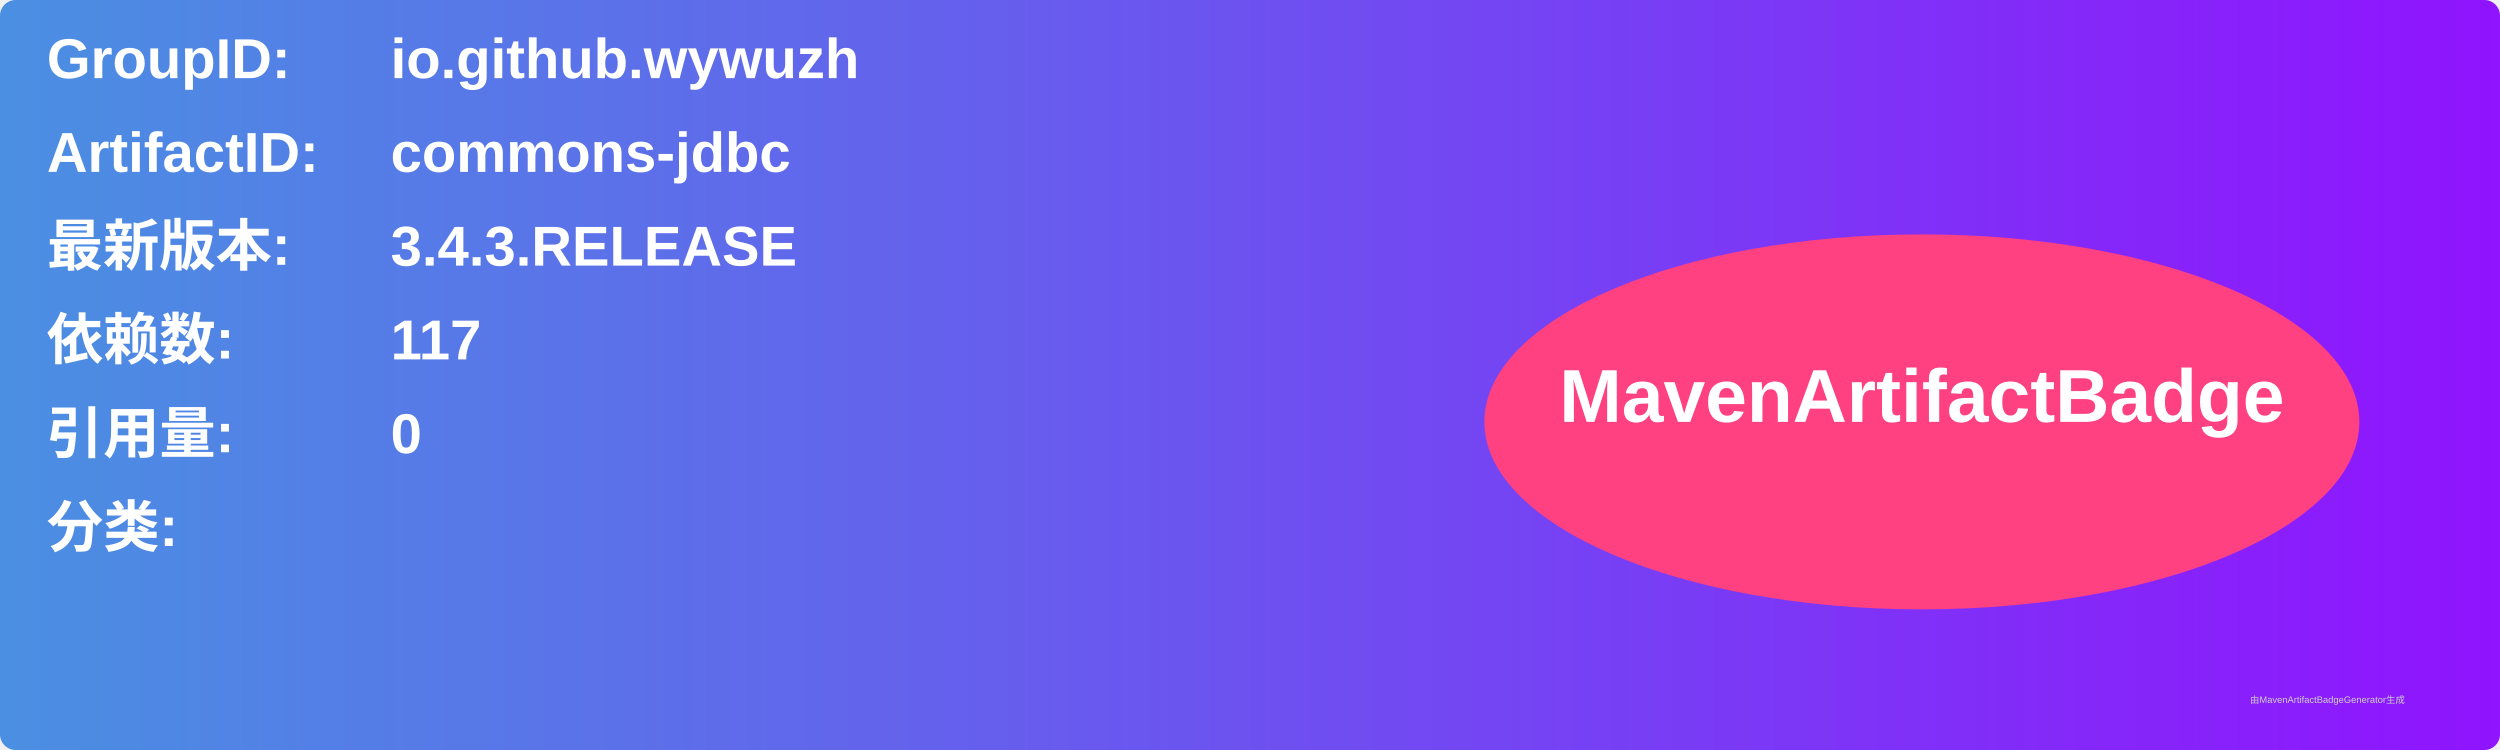
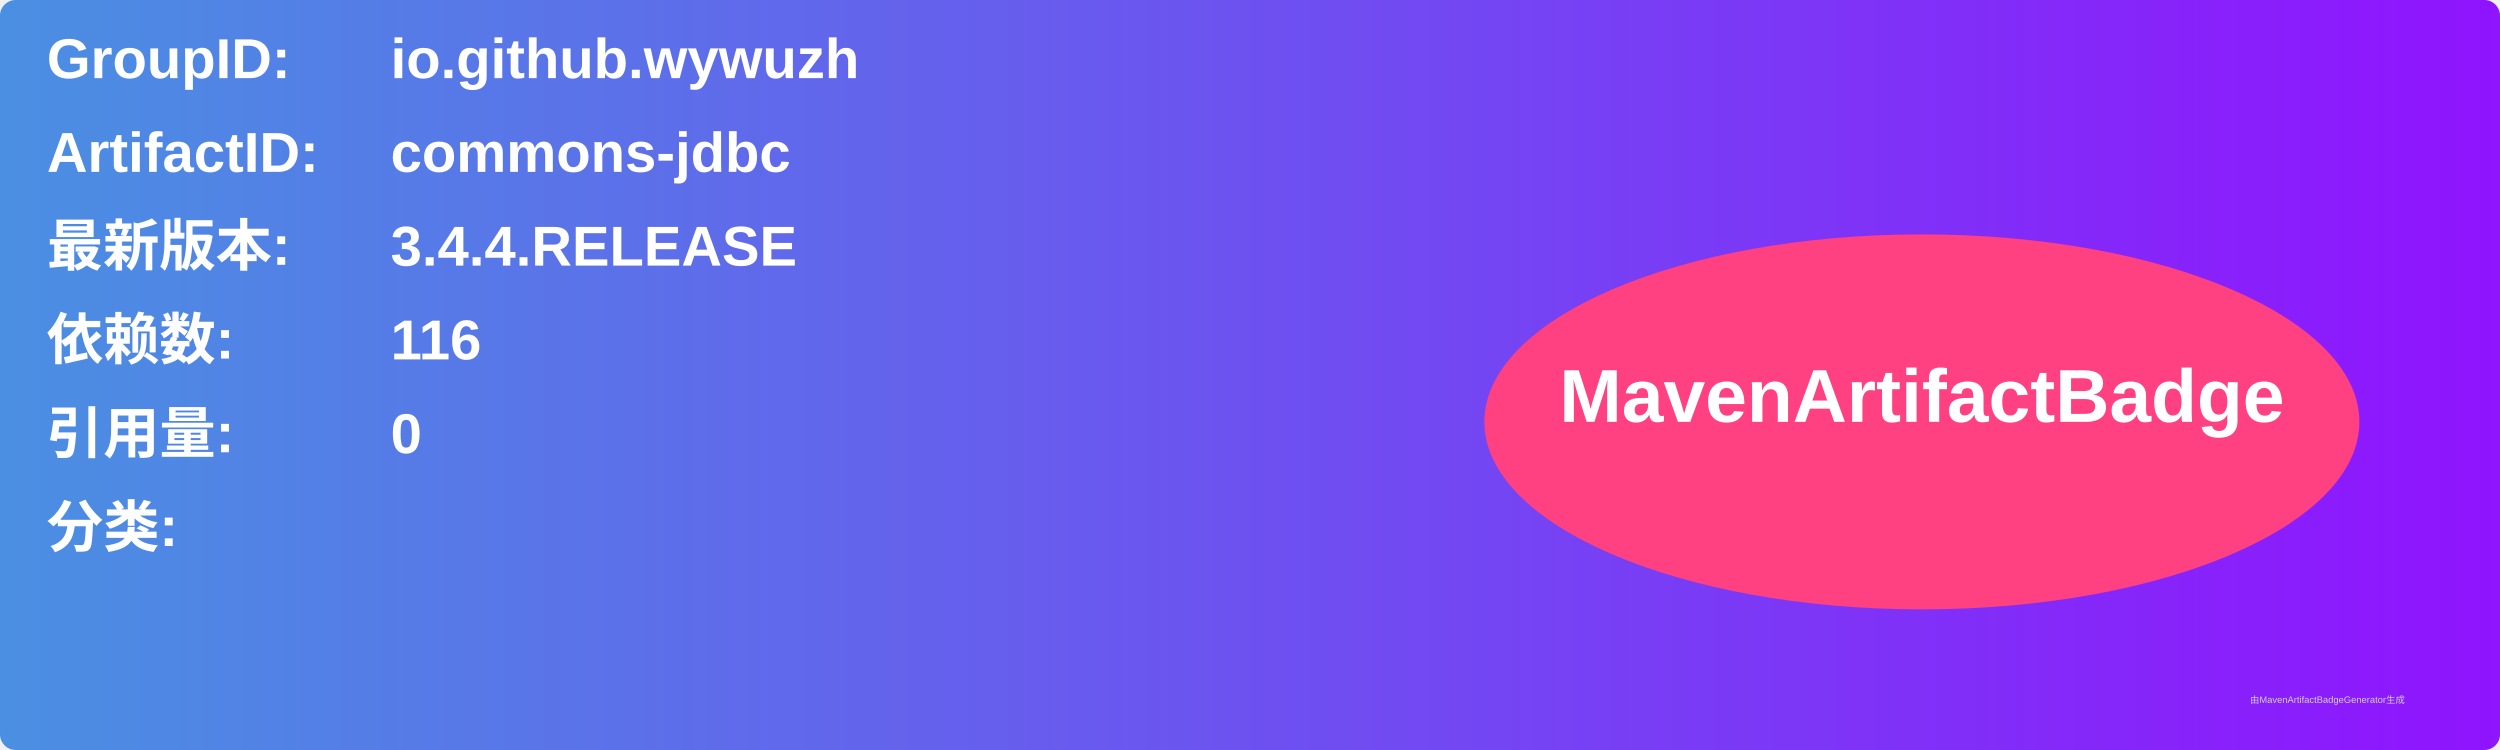
<svg xmlns="http://www.w3.org/2000/svg" width="800" height="240" viewBox="0 0 800 240">
  <linearGradient id="grad" x1="0%" y1="0%" x2="100%" y2="0%">
    <stop offset="0%" stop-color="#4a90e2" />
    <stop offset="100%" stop-color="#9013fe" />
  </linearGradient>
  <rect width="100%" height="100%" rx="5" ry="5" fill="url(#grad)" />
  <g transform="translate(15, 15)">
    <text x="0" y="10" font-family="Arial" font-size="18" fill="white" font-weight="bold" width="260">GroupID:</text>
    <text x="110" y="10" font-family="Arial" font-size="18" fill="white" font-weight="bold" width="460">io.github.wywuzh</text>
    <text x="0" y="40" font-family="Arial" font-size="18" fill="white" font-weight="bold" width="260">ArtifactID:</text>
    <text x="110" y="40" font-family="Arial" font-size="18" fill="white" font-weight="bold" width="460">commons-jdbc</text>
    <text x="0" y="70" font-family="Arial" font-size="18" fill="white" font-weight="bold">最新版本:</text>
    <text x="110" y="70" font-family="Arial" font-size="18" fill="white" font-weight="bold">
-       <tspan font-weight="bold">3.4.3.RELEASE</tspan>
+       <tspan font-weight="bold">3.4.4.RELEASE</tspan>
    </text>
    <text x="0" y="100" font-family="Arial" font-size="18" fill="white" font-weight="bold">依赖数: </text>
    <text x="110" y="100" font-family="Arial" font-size="18" fill="white">
-       <tspan font-weight="bold">117</tspan>
+       <tspan font-weight="bold">116</tspan>
    </text>
    <text x="0" y="130" font-family="Arial" font-size="18" fill="white" font-weight="bold">引用量: </text>
    <text x="110" y="130" font-family="Arial" font-size="18" fill="white">
      <tspan font-weight="bold">0</tspan>
    </text>
    <text x="0" y="160" font-family="Arial" font-size="18" fill="white" font-weight="bold">分类:</text>
    <text x="10" y="190" font-family="Arial" font-size="10" fill="white">
      <tspan font-weight="bold" />
    </text>
    <ellipse cx="600" cy="120" rx="140" ry="60" fill="#ff4081" />
    <text x="600" y="120" text-anchor="middle" font-family="Arial" font-size="24" fill="white" font-weight="bold">MavenArtifactBadge</text>
  </g>
  <text x="720" y="225" font-family="Arial" font-size="3" fill="#d0d0d0">由MavenArtifactBadgeGenerator生成</text>
</svg>
